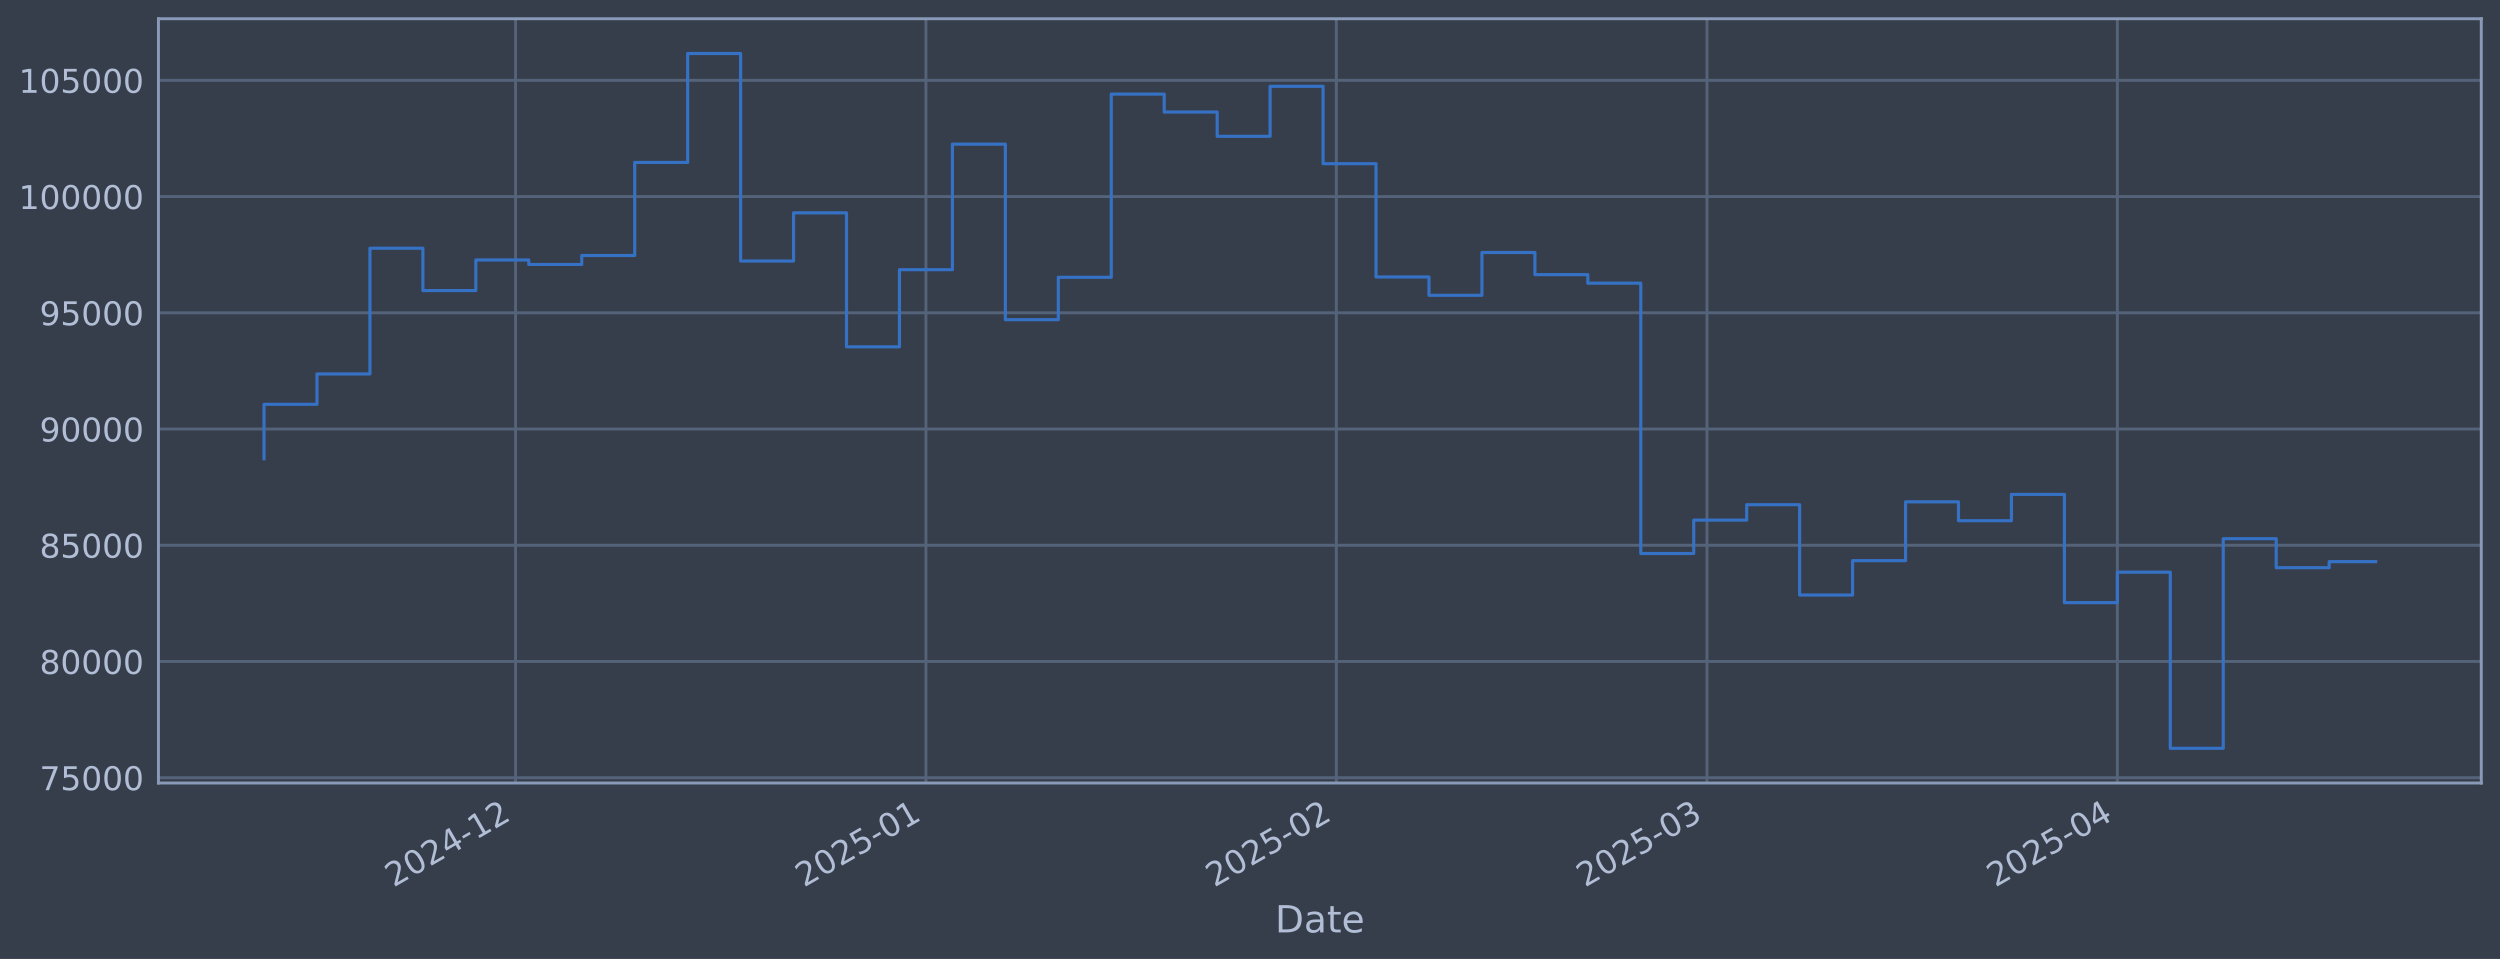
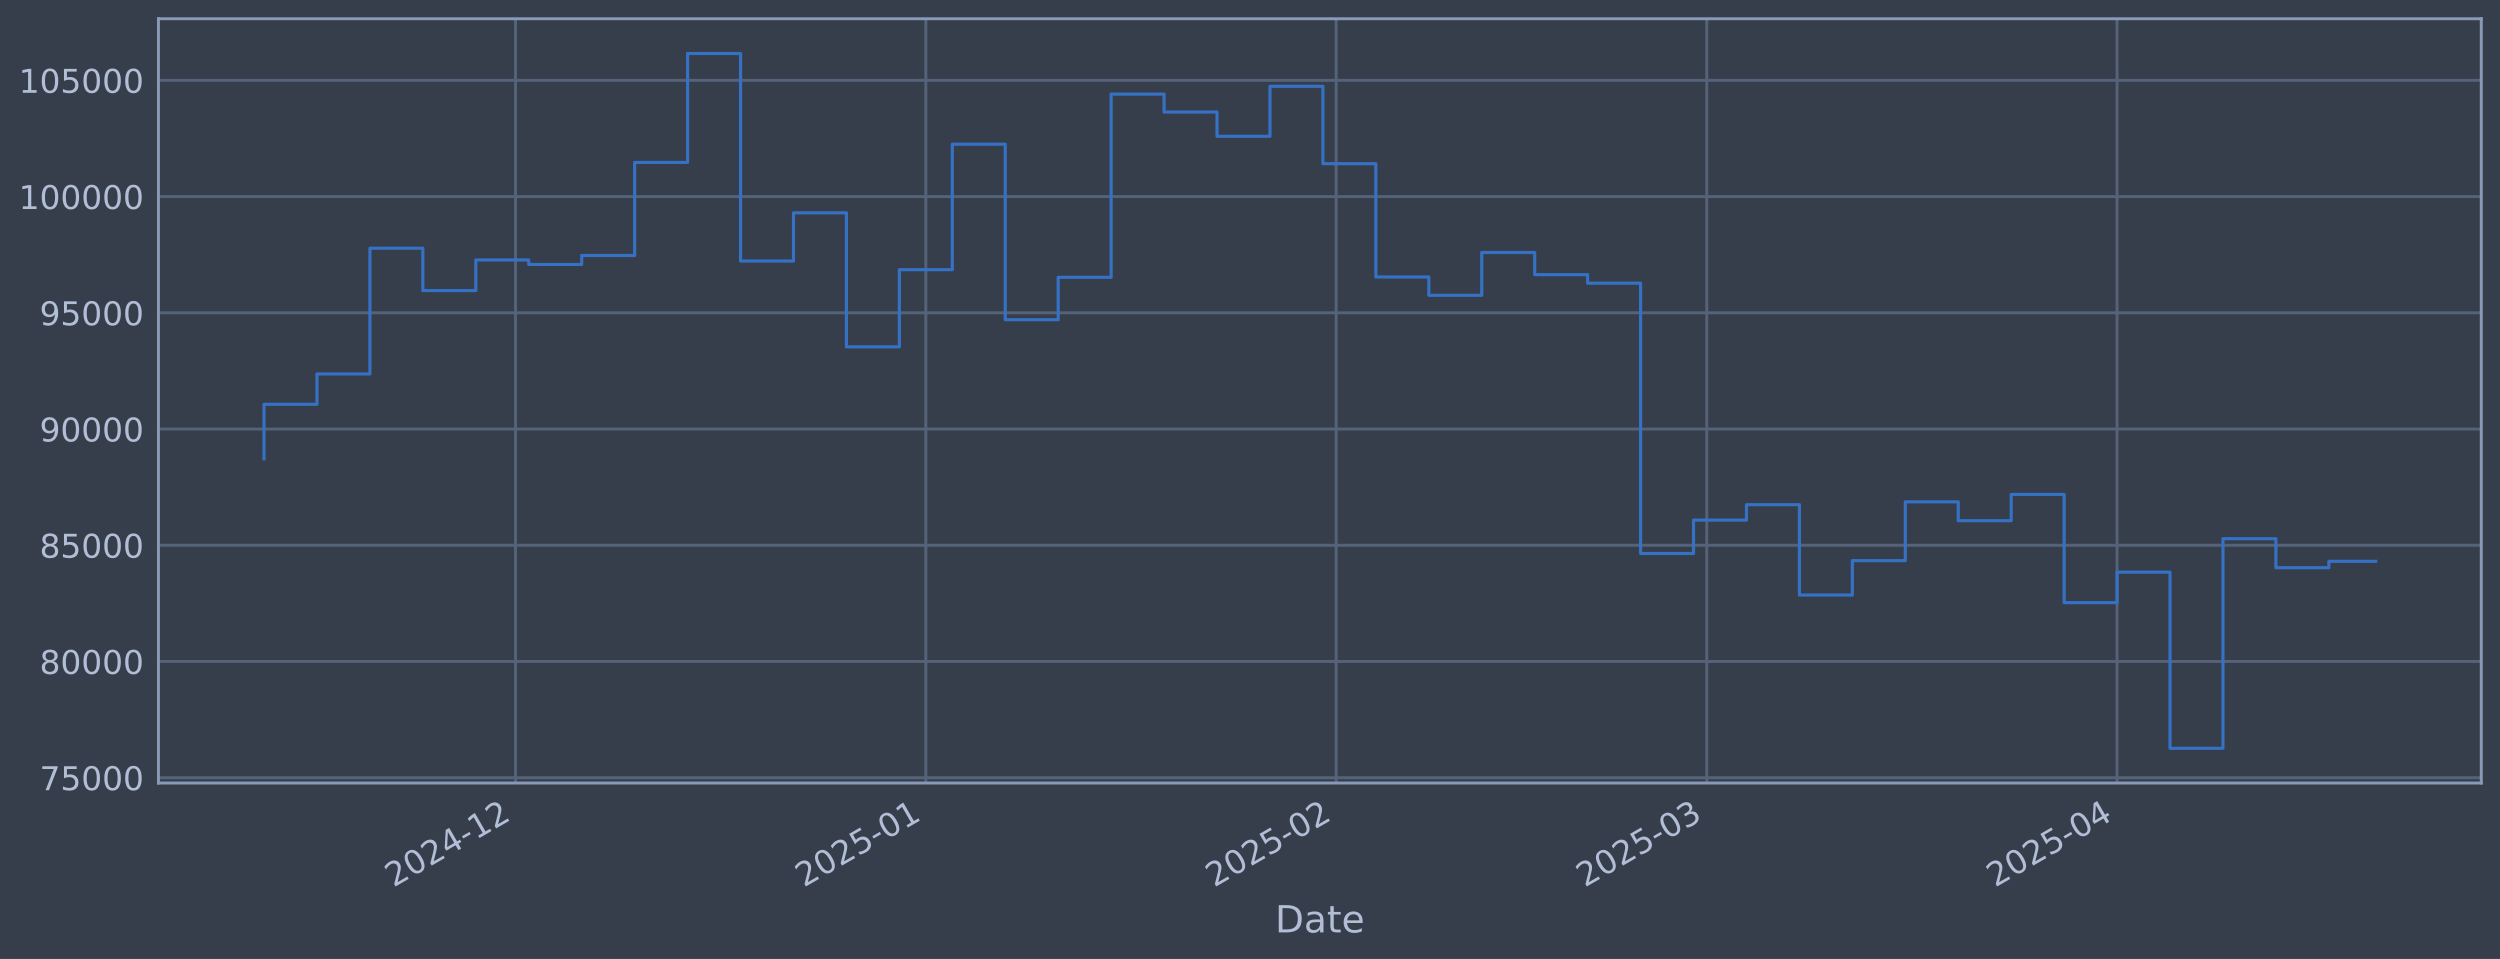
<svg xmlns="http://www.w3.org/2000/svg" xmlns:xlink="http://www.w3.org/1999/xlink" width="960.9pt" height="368.58pt" viewBox="0 0 960.9 368.58" version="1.1">
  <defs>
    <style type="text/css">*{stroke-linejoin: round; stroke-linecap: butt}</style>
  </defs>
  <g id="figure_1">
    <g id="patch_1">
      <path d="M 0 368.58  L 960.9 368.58  L 960.9 0  L 0 0  z " style="fill: #373e4b" />
    </g>
    <g id="axes_1">
      <g id="patch_2">
        <path d="M 60.901 300.96  L 953.701 300.96  L 953.701 7.2  L 60.901 7.2  z " style="fill: #373e4b" />
      </g>
      <g id="matplotlib.axis_1">
        <g id="xtick_1">
          <g id="line2d_1">
-             <path d="M 198.158 300.96  L 198.158 7.2  " clip-path="url(#p7c865739e1)" style="fill: none; stroke: #546379; stroke-width: 1.12; stroke-linecap: square" />
+             <path d="M 198.143 300.96  L 198.143 7.2  " clip-path="url(#p400daea802)" style="fill: none; stroke: #546379; stroke-width: 1.12; stroke-linecap: square" />
          </g>
          <g id="line2d_2" />
          <g id="text_1">
-             <g style="fill: #b1bed6" transform="translate(151.2543 341.1745) rotate(-30) scale(0.126 -0.126)">
+             <g style="fill: #b1bed6" transform="translate(151.2401 341.1745) rotate(-30) scale(0.126 -0.126)">
              <defs>
                <path id="DejaVuSans-32" d="M 1228 531  L 3431 531  L 3431 0  L 469 0  L 469 531  Q 828 903 1448 1529  Q 2069 2156 2228 2338  Q 2531 2678 2651 2914  Q 2772 3150 2772 3378  Q 2772 3750 2511 3984  Q 2250 4219 1831 4219  Q 1534 4219 1204 4116  Q 875 4013 500 3803  L 500 4441  Q 881 4594 1212 4672  Q 1544 4750 1819 4750  Q 2544 4750 2975 4387  Q 3406 4025 3406 3419  Q 3406 3131 3298 2873  Q 3191 2616 2906 2266  Q 2828 2175 2409 1742  Q 1991 1309 1228 531  z " transform="scale(0.015625)" />
                <path id="DejaVuSans-30" d="M 2034 4250  Q 1547 4250 1301 3770  Q 1056 3291 1056 2328  Q 1056 1369 1301 889  Q 1547 409 2034 409  Q 2525 409 2770 889  Q 3016 1369 3016 2328  Q 3016 3291 2770 3770  Q 2525 4250 2034 4250  z M 2034 4750  Q 2819 4750 3233 4129  Q 3647 3509 3647 2328  Q 3647 1150 3233 529  Q 2819 -91 2034 -91  Q 1250 -91 836 529  Q 422 1150 422 2328  Q 422 3509 836 4129  Q 1250 4750 2034 4750  z " transform="scale(0.015625)" />
                <path id="DejaVuSans-34" d="M 2419 4116  L 825 1625  L 2419 1625  L 2419 4116  z M 2253 4666  L 3047 4666  L 3047 1625  L 3713 1625  L 3713 1100  L 3047 1100  L 3047 0  L 2419 0  L 2419 1100  L 313 1100  L 313 1709  L 2253 4666  z " transform="scale(0.015625)" />
                <path id="DejaVuSans-2d" d="M 313 2009  L 1997 2009  L 1997 1497  L 313 1497  L 313 2009  z " transform="scale(0.015625)" />
                <path id="DejaVuSans-31" d="M 794 531  L 1825 531  L 1825 4091  L 703 3866  L 703 4441  L 1819 4666  L 2450 4666  L 2450 531  L 3481 531  L 3481 0  L 794 0  L 794 531  z " transform="scale(0.015625)" />
              </defs>
              <use xlink:href="#DejaVuSans-32" />
              <use xlink:href="#DejaVuSans-30" transform="translate(63.62305 0)" />
              <use xlink:href="#DejaVuSans-32" transform="translate(127.2461 0)" />
              <use xlink:href="#DejaVuSans-34" transform="translate(190.8691 0)" />
              <use xlink:href="#DejaVuSans-2d" transform="translate(254.4922 0)" />
              <use xlink:href="#DejaVuSans-31" transform="translate(290.5762 0)" />
              <use xlink:href="#DejaVuSans-32" transform="translate(354.1992 0)" />
            </g>
          </g>
        </g>
        <g id="xtick_2">
          <g id="line2d_3">
-             <path d="M 355.891 300.96  L 355.891 7.2  " clip-path="url(#p7c865739e1)" style="fill: none; stroke: #546379; stroke-width: 1.12; stroke-linecap: square" />
+             <path d="M 355.854 300.96  L 355.854 7.2  " clip-path="url(#p400daea802)" style="fill: none; stroke: #546379; stroke-width: 1.12; stroke-linecap: square" />
          </g>
          <g id="line2d_4" />
          <g id="text_2">
-             <g style="fill: #b1bed6" transform="translate(308.9877 341.1745) rotate(-30) scale(0.126 -0.126)">
+             <g style="fill: #b1bed6" transform="translate(308.9503 341.1745) rotate(-30) scale(0.126 -0.126)">
              <defs>
                <path id="DejaVuSans-35" d="M 691 4666  L 3169 4666  L 3169 4134  L 1269 4134  L 1269 2991  Q 1406 3038 1543 3061  Q 1681 3084 1819 3084  Q 2600 3084 3056 2656  Q 3513 2228 3513 1497  Q 3513 744 3044 326  Q 2575 -91 1722 -91  Q 1428 -91 1123 -41  Q 819 9 494 109  L 494 744  Q 775 591 1075 516  Q 1375 441 1709 441  Q 2250 441 2565 725  Q 2881 1009 2881 1497  Q 2881 1984 2565 2268  Q 2250 2553 1709 2553  Q 1456 2553 1204 2497  Q 953 2441 691 2322  L 691 4666  z " transform="scale(0.015625)" />
              </defs>
              <use xlink:href="#DejaVuSans-32" />
              <use xlink:href="#DejaVuSans-30" transform="translate(63.62305 0)" />
              <use xlink:href="#DejaVuSans-32" transform="translate(127.2461 0)" />
              <use xlink:href="#DejaVuSans-35" transform="translate(190.8691 0)" />
              <use xlink:href="#DejaVuSans-2d" transform="translate(254.4922 0)" />
              <use xlink:href="#DejaVuSans-30" transform="translate(290.5762 0)" />
              <use xlink:href="#DejaVuSans-31" transform="translate(354.1992 0)" />
            </g>
          </g>
        </g>
        <g id="xtick_3">
          <g id="line2d_5">
-             <path d="M 513.624 300.96  L 513.624 7.2  " clip-path="url(#p7c865739e1)" style="fill: none; stroke: #546379; stroke-width: 1.12; stroke-linecap: square" />
+             <path d="M 513.564 300.96  L 513.564 7.2  " clip-path="url(#p400daea802)" style="fill: none; stroke: #546379; stroke-width: 1.12; stroke-linecap: square" />
          </g>
          <g id="line2d_6" />
          <g id="text_3">
-             <g style="fill: #b1bed6" transform="translate(466.721 341.1745) rotate(-30) scale(0.126 -0.126)">
+             <g style="fill: #b1bed6" transform="translate(466.6605 341.1745) rotate(-30) scale(0.126 -0.126)">
              <use xlink:href="#DejaVuSans-32" />
              <use xlink:href="#DejaVuSans-30" transform="translate(63.62305 0)" />
              <use xlink:href="#DejaVuSans-32" transform="translate(127.2461 0)" />
              <use xlink:href="#DejaVuSans-35" transform="translate(190.8691 0)" />
              <use xlink:href="#DejaVuSans-2d" transform="translate(254.4922 0)" />
              <use xlink:href="#DejaVuSans-30" transform="translate(290.5762 0)" />
              <use xlink:href="#DejaVuSans-32" transform="translate(354.1992 0)" />
            </g>
          </g>
        </g>
        <g id="xtick_4">
          <g id="line2d_7">
-             <path d="M 656.093 300.96  L 656.093 7.2  " clip-path="url(#p7c865739e1)" style="fill: none; stroke: #546379; stroke-width: 1.12; stroke-linecap: square" />
+             <path d="M 656.012 300.96  L 656.012 7.2  " clip-path="url(#p400daea802)" style="fill: none; stroke: #546379; stroke-width: 1.12; stroke-linecap: square" />
          </g>
          <g id="line2d_8" />
          <g id="text_4">
-             <g style="fill: #b1bed6" transform="translate(609.1899 341.1745) rotate(-30) scale(0.126 -0.126)">
+             <g style="fill: #b1bed6" transform="translate(609.1084 341.1745) rotate(-30) scale(0.126 -0.126)">
              <defs>
                <path id="DejaVuSans-33" d="M 2597 2516  Q 3050 2419 3304 2112  Q 3559 1806 3559 1356  Q 3559 666 3084 287  Q 2609 -91 1734 -91  Q 1441 -91 1130 -33  Q 819 25 488 141  L 488 750  Q 750 597 1062 519  Q 1375 441 1716 441  Q 2309 441 2620 675  Q 2931 909 2931 1356  Q 2931 1769 2642 2001  Q 2353 2234 1838 2234  L 1294 2234  L 1294 2753  L 1863 2753  Q 2328 2753 2575 2939  Q 2822 3125 2822 3475  Q 2822 3834 2567 4026  Q 2313 4219 1838 4219  Q 1578 4219 1281 4162  Q 984 4106 628 3988  L 628 4550  Q 988 4650 1302 4700  Q 1616 4750 1894 4750  Q 2613 4750 3031 4423  Q 3450 4097 3450 3541  Q 3450 3153 3228 2886  Q 3006 2619 2597 2516  z " transform="scale(0.015625)" />
              </defs>
              <use xlink:href="#DejaVuSans-32" />
              <use xlink:href="#DejaVuSans-30" transform="translate(63.62305 0)" />
              <use xlink:href="#DejaVuSans-32" transform="translate(127.2461 0)" />
              <use xlink:href="#DejaVuSans-35" transform="translate(190.8691 0)" />
              <use xlink:href="#DejaVuSans-2d" transform="translate(254.4922 0)" />
              <use xlink:href="#DejaVuSans-30" transform="translate(290.5762 0)" />
              <use xlink:href="#DejaVuSans-33" transform="translate(354.1992 0)" />
            </g>
          </g>
        </g>
        <g id="xtick_5">
          <g id="line2d_9">
-             <path d="M 813.827 300.96  L 813.827 7.2  " clip-path="url(#p7c865739e1)" style="fill: none; stroke: #546379; stroke-width: 1.12; stroke-linecap: square" />
+             <path d="M 813.722 300.96  L 813.722 7.2  " clip-path="url(#p400daea802)" style="fill: none; stroke: #546379; stroke-width: 1.12; stroke-linecap: square" />
          </g>
          <g id="line2d_10" />
          <g id="text_5">
-             <g style="fill: #b1bed6" transform="translate(766.9232 341.1745) rotate(-30) scale(0.126 -0.126)">
+             <g style="fill: #b1bed6" transform="translate(766.8186 341.1745) rotate(-30) scale(0.126 -0.126)">
              <use xlink:href="#DejaVuSans-32" />
              <use xlink:href="#DejaVuSans-30" transform="translate(63.62305 0)" />
              <use xlink:href="#DejaVuSans-32" transform="translate(127.2461 0)" />
              <use xlink:href="#DejaVuSans-35" transform="translate(190.8691 0)" />
              <use xlink:href="#DejaVuSans-2d" transform="translate(254.4922 0)" />
              <use xlink:href="#DejaVuSans-30" transform="translate(290.5762 0)" />
              <use xlink:href="#DejaVuSans-34" transform="translate(354.1992 0)" />
            </g>
          </g>
        </g>
        <g id="text_6">
          <g style="fill: #b1bed6" transform="translate(490.0914 358.3856) scale(0.144 -0.144)">
            <defs>
              <path id="DejaVuSans-44" d="M 1259 4147  L 1259 519  L 2022 519  Q 2988 519 3436 956  Q 3884 1394 3884 2338  Q 3884 3275 3436 3711  Q 2988 4147 2022 4147  L 1259 4147  z M 628 4666  L 1925 4666  Q 3281 4666 3915 4102  Q 4550 3538 4550 2338  Q 4550 1131 3912 565  Q 3275 0 1925 0  L 628 0  L 628 4666  z " transform="scale(0.015625)" />
              <path id="DejaVuSans-61" d="M 2194 1759  Q 1497 1759 1228 1600  Q 959 1441 959 1056  Q 959 750 1161 570  Q 1363 391 1709 391  Q 2188 391 2477 730  Q 2766 1069 2766 1631  L 2766 1759  L 2194 1759  z M 3341 1997  L 3341 0  L 2766 0  L 2766 531  Q 2569 213 2275 61  Q 1981 -91 1556 -91  Q 1019 -91 701 211  Q 384 513 384 1019  Q 384 1609 779 1909  Q 1175 2209 1959 2209  L 2766 2209  L 2766 2266  Q 2766 2663 2505 2880  Q 2244 3097 1772 3097  Q 1472 3097 1187 3025  Q 903 2953 641 2809  L 641 3341  Q 956 3463 1253 3523  Q 1550 3584 1831 3584  Q 2591 3584 2966 3190  Q 3341 2797 3341 1997  z " transform="scale(0.015625)" />
              <path id="DejaVuSans-74" d="M 1172 4494  L 1172 3500  L 2356 3500  L 2356 3053  L 1172 3053  L 1172 1153  Q 1172 725 1289 603  Q 1406 481 1766 481  L 2356 481  L 2356 0  L 1766 0  Q 1100 0 847 248  Q 594 497 594 1153  L 594 3053  L 172 3053  L 172 3500  L 594 3500  L 594 4494  L 1172 4494  z " transform="scale(0.015625)" />
              <path id="DejaVuSans-65" d="M 3597 1894  L 3597 1613  L 953 1613  Q 991 1019 1311 708  Q 1631 397 2203 397  Q 2534 397 2845 478  Q 3156 559 3463 722  L 3463 178  Q 3153 47 2828 -22  Q 2503 -91 2169 -91  Q 1331 -91 842 396  Q 353 884 353 1716  Q 353 2575 817 3079  Q 1281 3584 2069 3584  Q 2775 3584 3186 3129  Q 3597 2675 3597 1894  z M 3022 2063  Q 3016 2534 2758 2815  Q 2500 3097 2075 3097  Q 1594 3097 1305 2825  Q 1016 2553 972 2059  L 3022 2063  z " transform="scale(0.015625)" />
            </defs>
            <use xlink:href="#DejaVuSans-44" />
            <use xlink:href="#DejaVuSans-61" transform="translate(77.00195 0)" />
            <use xlink:href="#DejaVuSans-74" transform="translate(138.2812 0)" />
            <use xlink:href="#DejaVuSans-65" transform="translate(177.4902 0)" />
          </g>
        </g>
      </g>
      <g id="matplotlib.axis_2">
        <g id="ytick_1">
          <g id="line2d_11">
-             <path d="M 60.901 298.924  L 953.701 298.924  " clip-path="url(#p7c865739e1)" style="fill: none; stroke: #546379; stroke-width: 1.12; stroke-linecap: square" />
+             <path d="M 60.901 298.924  L 953.701 298.924  " clip-path="url(#p400daea802)" style="fill: none; stroke: #546379; stroke-width: 1.12; stroke-linecap: square" />
          </g>
          <g id="line2d_12" />
          <g id="text_7">
            <g style="fill: #b1bed6" transform="translate(15.21675 303.7108) scale(0.126 -0.126)">
              <defs>
                <path id="DejaVuSans-37" d="M 525 4666  L 3525 4666  L 3525 4397  L 1831 0  L 1172 0  L 2766 4134  L 525 4134  L 525 4666  z " transform="scale(0.015625)" />
              </defs>
              <use xlink:href="#DejaVuSans-37" />
              <use xlink:href="#DejaVuSans-35" transform="translate(63.62305 0)" />
              <use xlink:href="#DejaVuSans-30" transform="translate(127.2461 0)" />
              <use xlink:href="#DejaVuSans-30" transform="translate(190.8691 0)" />
              <use xlink:href="#DejaVuSans-30" transform="translate(254.4922 0)" />
            </g>
          </g>
        </g>
        <g id="ytick_2">
          <g id="line2d_13">
-             <path d="M 60.901 254.25  L 953.701 254.25  " clip-path="url(#p7c865739e1)" style="fill: none; stroke: #546379; stroke-width: 1.12; stroke-linecap: square" />
+             <path d="M 60.901 254.25  L 953.701 254.25  " clip-path="url(#p400daea802)" style="fill: none; stroke: #546379; stroke-width: 1.12; stroke-linecap: square" />
          </g>
          <g id="line2d_14" />
          <g id="text_8">
            <g style="fill: #b1bed6" transform="translate(15.21675 259.037) scale(0.126 -0.126)">
              <defs>
                <path id="DejaVuSans-38" d="M 2034 2216  Q 1584 2216 1326 1975  Q 1069 1734 1069 1313  Q 1069 891 1326 650  Q 1584 409 2034 409  Q 2484 409 2743 651  Q 3003 894 3003 1313  Q 3003 1734 2745 1975  Q 2488 2216 2034 2216  z M 1403 2484  Q 997 2584 770 2862  Q 544 3141 544 3541  Q 544 4100 942 4425  Q 1341 4750 2034 4750  Q 2731 4750 3128 4425  Q 3525 4100 3525 3541  Q 3525 3141 3298 2862  Q 3072 2584 2669 2484  Q 3125 2378 3379 2068  Q 3634 1759 3634 1313  Q 3634 634 3220 271  Q 2806 -91 2034 -91  Q 1263 -91 848 271  Q 434 634 434 1313  Q 434 1759 690 2068  Q 947 2378 1403 2484  z M 1172 3481  Q 1172 3119 1398 2916  Q 1625 2713 2034 2713  Q 2441 2713 2670 2916  Q 2900 3119 2900 3481  Q 2900 3844 2670 4047  Q 2441 4250 2034 4250  Q 1625 4250 1398 4047  Q 1172 3844 1172 3481  z " transform="scale(0.015625)" />
              </defs>
              <use xlink:href="#DejaVuSans-38" />
              <use xlink:href="#DejaVuSans-30" transform="translate(63.62305 0)" />
              <use xlink:href="#DejaVuSans-30" transform="translate(127.2461 0)" />
              <use xlink:href="#DejaVuSans-30" transform="translate(190.8691 0)" />
              <use xlink:href="#DejaVuSans-30" transform="translate(254.4922 0)" />
            </g>
          </g>
        </g>
        <g id="ytick_3">
          <g id="line2d_15">
-             <path d="M 60.901 209.576  L 953.701 209.576  " clip-path="url(#p7c865739e1)" style="fill: none; stroke: #546379; stroke-width: 1.12; stroke-linecap: square" />
+             <path d="M 60.901 209.576  L 953.701 209.576  " clip-path="url(#p400daea802)" style="fill: none; stroke: #546379; stroke-width: 1.12; stroke-linecap: square" />
          </g>
          <g id="line2d_16" />
          <g id="text_9">
            <g style="fill: #b1bed6" transform="translate(15.21675 214.3633) scale(0.126 -0.126)">
              <use xlink:href="#DejaVuSans-38" />
              <use xlink:href="#DejaVuSans-35" transform="translate(63.62305 0)" />
              <use xlink:href="#DejaVuSans-30" transform="translate(127.2461 0)" />
              <use xlink:href="#DejaVuSans-30" transform="translate(190.8691 0)" />
              <use xlink:href="#DejaVuSans-30" transform="translate(254.4922 0)" />
            </g>
          </g>
        </g>
        <g id="ytick_4">
          <g id="line2d_17">
-             <path d="M 60.901 164.903  L 953.701 164.903  " clip-path="url(#p7c865739e1)" style="fill: none; stroke: #546379; stroke-width: 1.12; stroke-linecap: square" />
+             <path d="M 60.901 164.903  L 953.701 164.903  " clip-path="url(#p400daea802)" style="fill: none; stroke: #546379; stroke-width: 1.12; stroke-linecap: square" />
          </g>
          <g id="line2d_18" />
          <g id="text_10">
            <g style="fill: #b1bed6" transform="translate(15.21675 169.6896) scale(0.126 -0.126)">
              <defs>
                <path id="DejaVuSans-39" d="M 703 97  L 703 672  Q 941 559 1184 500  Q 1428 441 1663 441  Q 2288 441 2617 861  Q 2947 1281 2994 2138  Q 2813 1869 2534 1725  Q 2256 1581 1919 1581  Q 1219 1581 811 2004  Q 403 2428 403 3163  Q 403 3881 828 4315  Q 1253 4750 1959 4750  Q 2769 4750 3195 4129  Q 3622 3509 3622 2328  Q 3622 1225 3098 567  Q 2575 -91 1691 -91  Q 1453 -91 1209 -44  Q 966 3 703 97  z M 1959 2075  Q 2384 2075 2632 2365  Q 2881 2656 2881 3163  Q 2881 3666 2632 3958  Q 2384 4250 1959 4250  Q 1534 4250 1286 3958  Q 1038 3666 1038 3163  Q 1038 2656 1286 2365  Q 1534 2075 1959 2075  z " transform="scale(0.015625)" />
              </defs>
              <use xlink:href="#DejaVuSans-39" />
              <use xlink:href="#DejaVuSans-30" transform="translate(63.62305 0)" />
              <use xlink:href="#DejaVuSans-30" transform="translate(127.2461 0)" />
              <use xlink:href="#DejaVuSans-30" transform="translate(190.8691 0)" />
              <use xlink:href="#DejaVuSans-30" transform="translate(254.4922 0)" />
            </g>
          </g>
        </g>
        <g id="ytick_5">
          <g id="line2d_19">
-             <path d="M 60.901 120.229  L 953.701 120.229  " clip-path="url(#p7c865739e1)" style="fill: none; stroke: #546379; stroke-width: 1.12; stroke-linecap: square" />
+             <path d="M 60.901 120.229  L 953.701 120.229  " clip-path="url(#p400daea802)" style="fill: none; stroke: #546379; stroke-width: 1.12; stroke-linecap: square" />
          </g>
          <g id="line2d_20" />
          <g id="text_11">
            <g style="fill: #b1bed6" transform="translate(15.21675 125.0159) scale(0.126 -0.126)">
              <use xlink:href="#DejaVuSans-39" />
              <use xlink:href="#DejaVuSans-35" transform="translate(63.62305 0)" />
              <use xlink:href="#DejaVuSans-30" transform="translate(127.2461 0)" />
              <use xlink:href="#DejaVuSans-30" transform="translate(190.8691 0)" />
              <use xlink:href="#DejaVuSans-30" transform="translate(254.4922 0)" />
            </g>
          </g>
        </g>
        <g id="ytick_6">
          <g id="line2d_21">
-             <path d="M 60.901 75.555  L 953.701 75.555  " clip-path="url(#p7c865739e1)" style="fill: none; stroke: #546379; stroke-width: 1.12; stroke-linecap: square" />
+             <path d="M 60.901 75.555  L 953.701 75.555  " clip-path="url(#p400daea802)" style="fill: none; stroke: #546379; stroke-width: 1.12; stroke-linecap: square" />
          </g>
          <g id="line2d_22" />
          <g id="text_12">
            <g style="fill: #b1bed6" transform="translate(7.2 80.34213) scale(0.126 -0.126)">
              <use xlink:href="#DejaVuSans-31" />
              <use xlink:href="#DejaVuSans-30" transform="translate(63.62305 0)" />
              <use xlink:href="#DejaVuSans-30" transform="translate(127.2461 0)" />
              <use xlink:href="#DejaVuSans-30" transform="translate(190.8691 0)" />
              <use xlink:href="#DejaVuSans-30" transform="translate(254.4922 0)" />
              <use xlink:href="#DejaVuSans-30" transform="translate(318.1152 0)" />
            </g>
          </g>
        </g>
        <g id="ytick_7">
          <g id="line2d_23">
-             <path d="M 60.901 30.881  L 953.701 30.881  " clip-path="url(#p7c865739e1)" style="fill: none; stroke: #546379; stroke-width: 1.12; stroke-linecap: square" />
+             <path d="M 60.901 30.881  L 953.701 30.881  " clip-path="url(#p400daea802)" style="fill: none; stroke: #546379; stroke-width: 1.12; stroke-linecap: square" />
          </g>
          <g id="line2d_24" />
          <g id="text_13">
            <g style="fill: #b1bed6" transform="translate(7.2 35.6684) scale(0.126 -0.126)">
              <use xlink:href="#DejaVuSans-31" />
              <use xlink:href="#DejaVuSans-30" transform="translate(63.62305 0)" />
              <use xlink:href="#DejaVuSans-35" transform="translate(127.2461 0)" />
              <use xlink:href="#DejaVuSans-30" transform="translate(190.8691 0)" />
              <use xlink:href="#DejaVuSans-30" transform="translate(254.4922 0)" />
              <use xlink:href="#DejaVuSans-30" transform="translate(318.1152 0)" />
            </g>
          </g>
        </g>
      </g>
      <g id="line2d_25">
-         <path d="M 101.482 176.341  L 101.482 155.403  L 121.835 155.403  L 121.835 143.732  L 142.188 143.732  L 142.188 95.418  L 162.54 95.418  L 162.54 111.678  L 182.893 111.678  L 182.893 99.915  L 203.246 99.915  L 203.246 101.649  L 223.598 101.649  L 223.598 98.2  L 243.951 98.2  L 243.951 62.443  L 264.304 62.443  L 264.304 20.553  L 284.657 20.553  L 284.657 100.335  L 305.009 100.335  L 305.009 81.808  L 325.362 81.808  L 325.362 133.306  L 345.715 133.306  L 345.715 103.667  L 366.067 103.667  L 366.067 55.422  L 386.42 55.422  L 386.42 122.885  L 406.773 122.885  L 406.773 106.584  L 427.125 106.584  L 427.125 36.163  L 447.478 36.163  L 447.478 43.059  L 467.831 43.059  L 467.831 52.391  L 488.183 52.391  L 488.183 33.169  L 508.536 33.169  L 508.536 62.915  L 528.889 62.915  L 528.889 106.463  L 549.242 106.463  L 549.242 113.51  L 569.594 113.51  L 569.594 97.056  L 589.947 97.056  L 589.947 105.551  L 610.3 105.551  L 610.3 108.839  L 630.652 108.839  L 630.652 212.74  L 651.005 212.74  L 651.005 199.911  L 671.358 199.911  L 671.358 193.981  L 691.71 193.981  L 691.71 228.703  L 712.063 228.703  L 712.063 215.477  L 732.416 215.477  L 732.416 192.89  L 752.768 192.89  L 752.768 200.132  L 773.121 200.132  L 773.121 190.029  L 793.474 190.029  L 793.474 231.635  L 813.827 231.635  L 813.827 219.923  L 834.179 219.923  L 834.179 287.607  L 854.532 287.607  L 854.532 207.045  L 874.885 207.045  L 874.885 218.211  L 895.237 218.211  L 895.237 215.873  L 913.119 215.873  " clip-path="url(#p7c865739e1)" style="fill: none; stroke: #3572c6; stroke-width: 1.2; stroke-linecap: square" />
+         <path d="M 101.482 176.341  L 101.482 155.403  L 121.832 155.403  L 121.832 143.732  L 142.182 143.732  L 142.182 95.418  L 162.531 95.418  L 162.531 111.678  L 182.881 111.678  L 182.881 99.915  L 203.231 99.915  L 203.231 101.649  L 223.581 101.649  L 223.581 98.2  L 243.93 98.2  L 243.93 62.443  L 264.28 62.443  L 264.28 20.553  L 284.63 20.553  L 284.63 100.335  L 304.979 100.335  L 304.979 81.808  L 325.329 81.808  L 325.329 133.306  L 345.679 133.306  L 345.679 103.667  L 366.028 103.667  L 366.028 55.422  L 386.378 55.422  L 386.378 122.885  L 406.728 122.885  L 406.728 106.584  L 427.078 106.584  L 427.078 36.163  L 447.427 36.163  L 447.427 43.059  L 467.777 43.059  L 467.777 52.391  L 488.127 52.391  L 488.127 33.169  L 508.476 33.169  L 508.476 62.915  L 528.826 62.915  L 528.826 106.463  L 549.176 106.463  L 549.176 113.51  L 569.525 113.51  L 569.525 97.056  L 589.875 97.056  L 589.875 105.551  L 610.225 105.551  L 610.225 108.839  L 630.575 108.839  L 630.575 212.74  L 650.924 212.74  L 650.924 199.911  L 671.274 199.911  L 671.274 193.981  L 691.624 193.981  L 691.624 228.703  L 711.973 228.703  L 711.973 215.477  L 732.323 215.477  L 732.323 192.89  L 752.673 192.89  L 752.673 200.132  L 773.022 200.132  L 773.022 190.029  L 793.372 190.029  L 793.372 231.635  L 813.722 231.635  L 813.722 219.923  L 834.072 219.923  L 834.072 287.607  L 854.421 287.607  L 854.421 207.045  L 874.771 207.045  L 874.771 218.211  L 895.121 218.211  L 895.121 215.741  L 913.119 215.741  " clip-path="url(#p400daea802)" style="fill: none; stroke: #3572c6; stroke-width: 1.2; stroke-linecap: square" />
      </g>
      <g id="patch_3">
        <path d="M 60.901 300.96  L 60.901 7.2  " style="fill: none; stroke: #899ab8; stroke-width: 1.12; stroke-linejoin: miter; stroke-linecap: square" />
      </g>
      <g id="patch_4">
        <path d="M 953.701 300.96  L 953.701 7.2  " style="fill: none; stroke: #899ab8; stroke-width: 1.12; stroke-linejoin: miter; stroke-linecap: square" />
      </g>
      <g id="patch_5">
        <path d="M 60.901 300.96  L 953.701 300.96  " style="fill: none; stroke: #899ab8; stroke-width: 1.12; stroke-linejoin: miter; stroke-linecap: square" />
      </g>
      <g id="patch_6">
        <path d="M 60.901 7.2  L 953.701 7.2  " style="fill: none; stroke: #899ab8; stroke-width: 1.12; stroke-linejoin: miter; stroke-linecap: square" />
      </g>
    </g>
  </g>
  <defs>
-     <clipPath id="p7c865739e1">
+     <clipPath id="p400daea802">
      <rect x="60.901" y="7.2" width="892.8" height="293.76" />
    </clipPath>
  </defs>
</svg>
